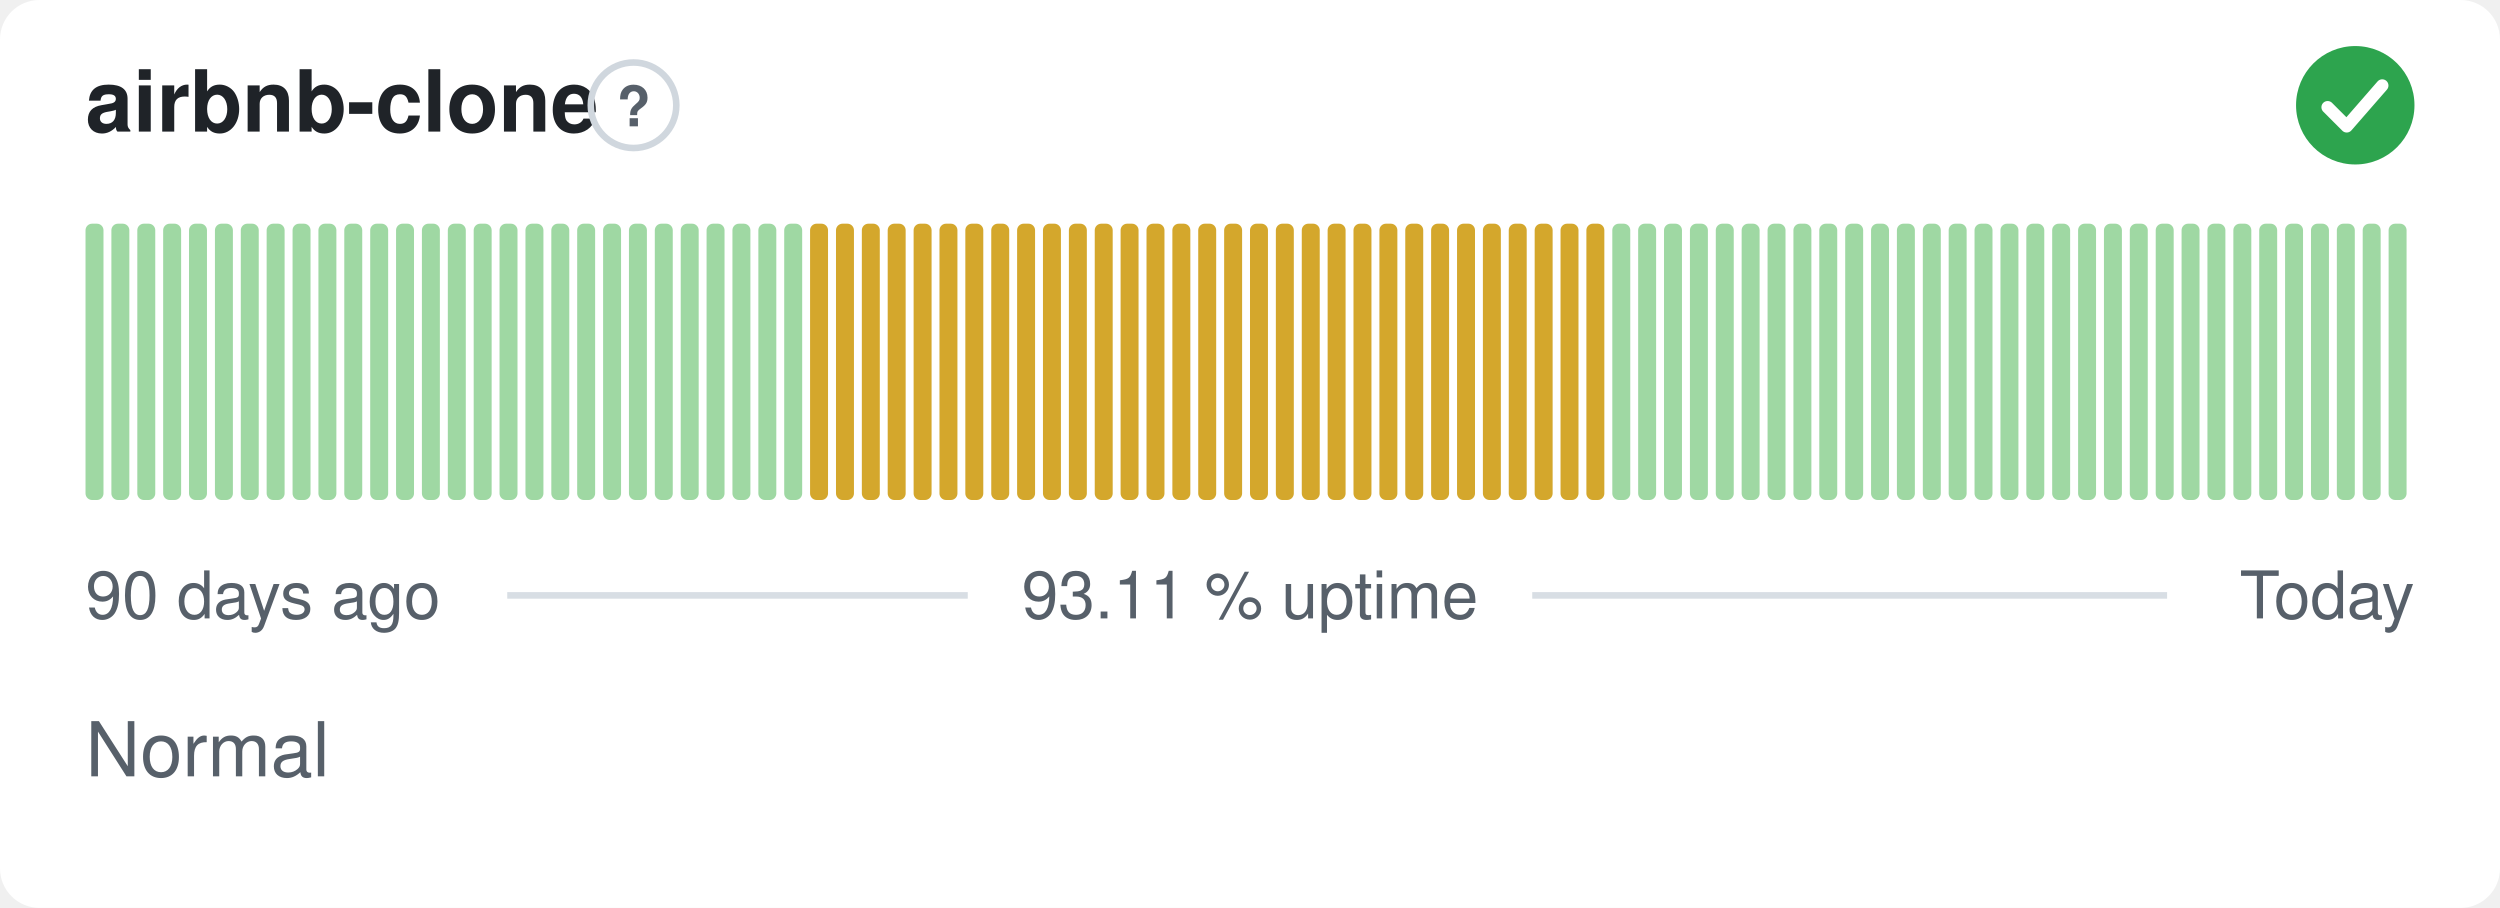
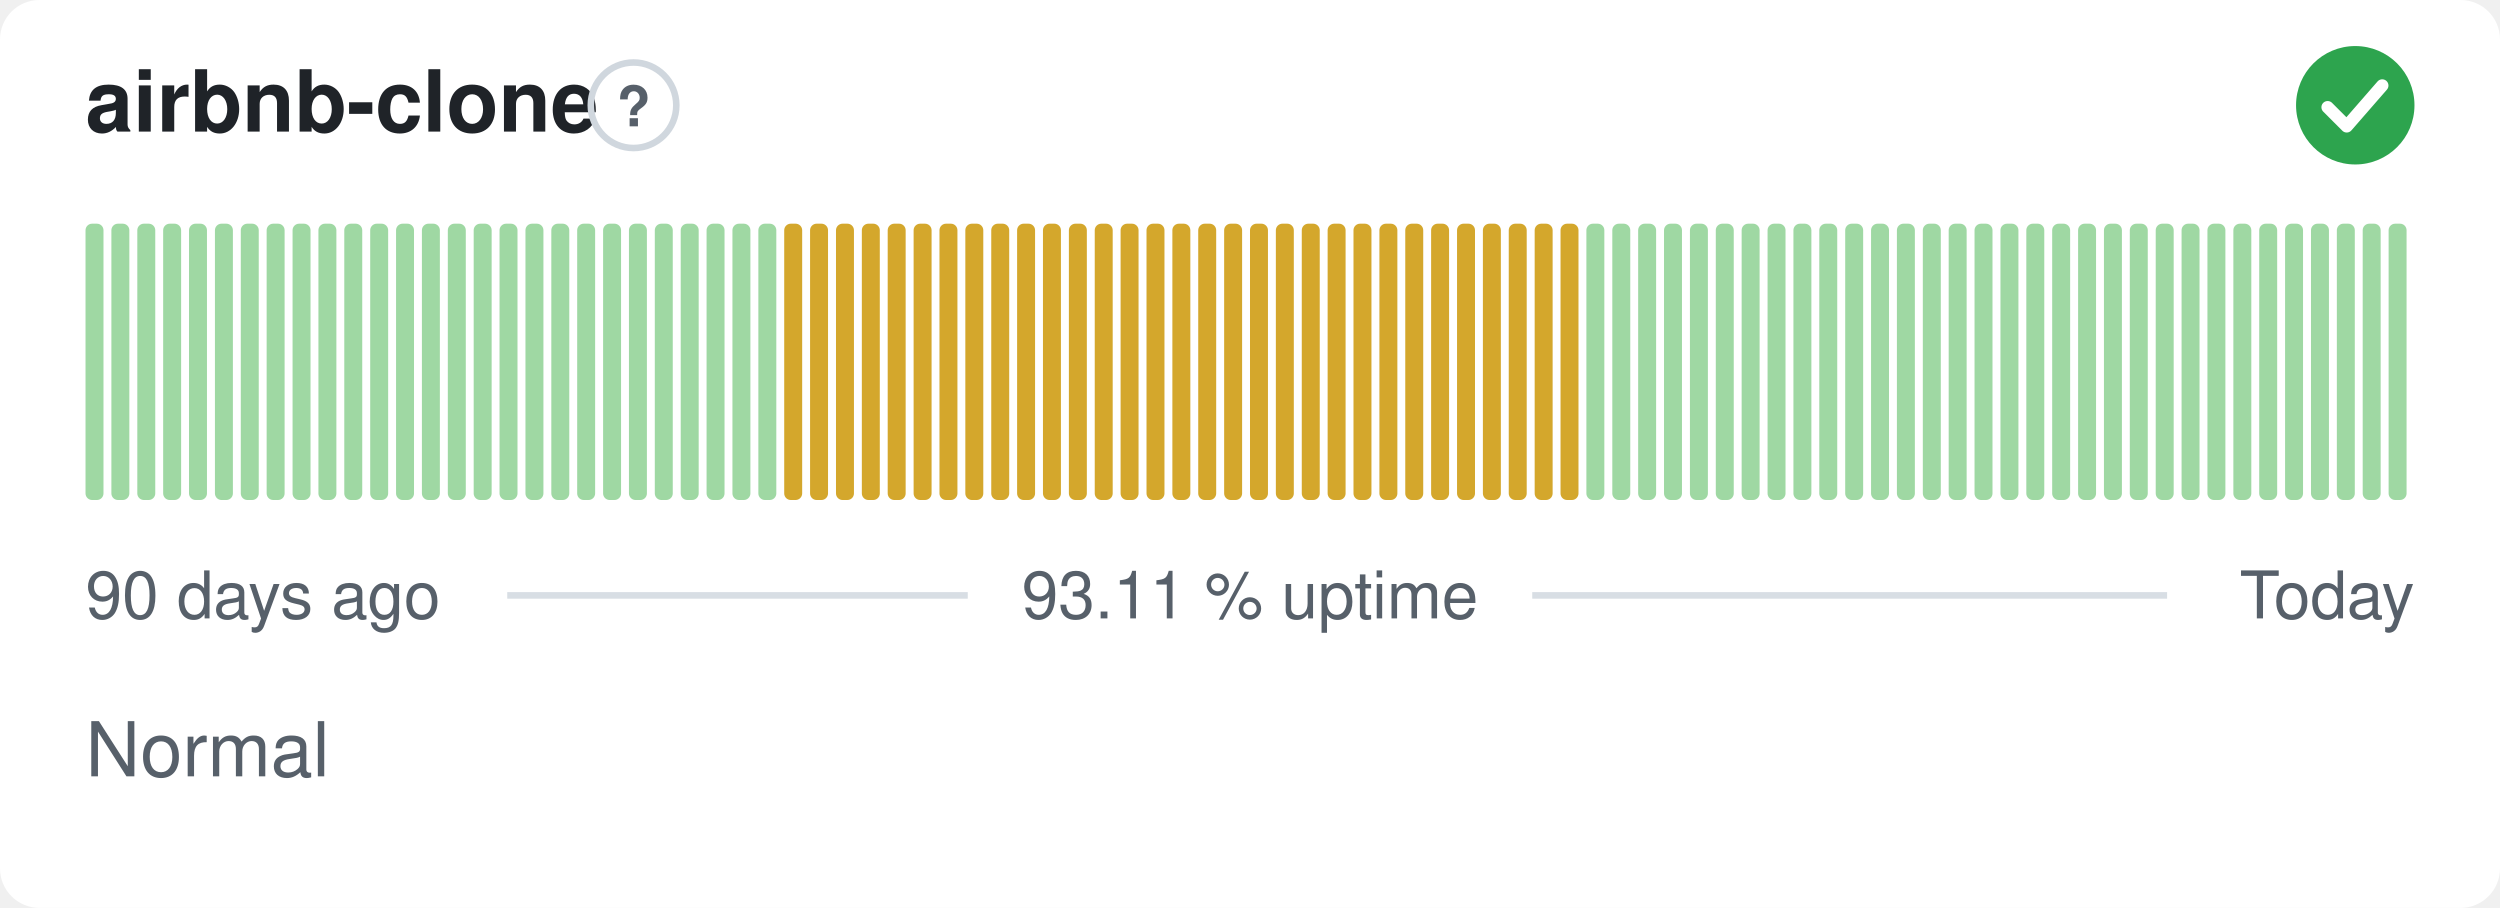
<svg xmlns="http://www.w3.org/2000/svg" width="380" height="138" viewBox="0 0 380 138" role="img" aria-label="airbnb-clone: Normal, 93.11 % uptime over the last 90 days" font-family="-apple-system,BlinkMacSystemFont,'Segoe UI',Helvetica,Arial,sans-serif">
  <style>
    @media (prefers-color-scheme: dark) {
      .bg { fill: #0d1117 }
      .title { fill: #e6edf3 }
      .muted { fill: #8b949e }
      .hint { stroke: #30363d }
      .rule { stroke: #30363d }
      .nodata { fill: #21262d }
    }
  </style>
  <rect class="bg" width="380" height="138" rx="6" fill="#ffffff" />
  <text class="title" x="13" y="20" font-size="13" font-weight="600" fill="#1f2328">airbnb-clone</text>
  <circle class="hint" cx="96.3" cy="16" r="6.5" fill="none" stroke="#d0d7de" stroke-width="1" />
  <text class="muted" x="96.3" y="19.2" text-anchor="middle" font-size="8.5" font-weight="700" fill="#57606a">?</text>
  <circle cx="358" cy="16" r="9" fill="#2da44e" />
  <path d="M353.80 16.30l2.90 2.90 5.40 -6.20" fill="none" stroke="#fff" stroke-width="1.89" stroke-linecap="round" stroke-linejoin="round" />
  <rect x="13.00" y="34.00" width="2.73" height="42.00" rx="1" fill="#9fd8a3" />
  <rect x="16.93" y="34.00" width="2.73" height="42.00" rx="1" fill="#9fd8a3" />
  <rect x="20.87" y="34.00" width="2.73" height="42.00" rx="1" fill="#9fd8a3" />
  <rect x="24.80" y="34.00" width="2.73" height="42.00" rx="1" fill="#9fd8a3" />
  <rect x="28.73" y="34.00" width="2.73" height="42.00" rx="1" fill="#9fd8a3" />
  <rect x="32.67" y="34.00" width="2.73" height="42.00" rx="1" fill="#9fd8a3" />
  <rect x="36.60" y="34.00" width="2.73" height="42.00" rx="1" fill="#9fd8a3" />
  <rect x="40.53" y="34.00" width="2.73" height="42.00" rx="1" fill="#9fd8a3" />
  <rect x="44.47" y="34.00" width="2.73" height="42.00" rx="1" fill="#9fd8a3" />
  <rect x="48.40" y="34.00" width="2.73" height="42.00" rx="1" fill="#9fd8a3" />
  <rect x="52.33" y="34.00" width="2.73" height="42.00" rx="1" fill="#9fd8a3" />
  <rect x="56.27" y="34.00" width="2.73" height="42.00" rx="1" fill="#9fd8a3" />
  <rect x="60.20" y="34.00" width="2.73" height="42.00" rx="1" fill="#9fd8a3" />
  <rect x="64.13" y="34.00" width="2.73" height="42.00" rx="1" fill="#9fd8a3" />
  <rect x="68.07" y="34.00" width="2.73" height="42.00" rx="1" fill="#9fd8a3" />
  <rect x="72.00" y="34.00" width="2.73" height="42.00" rx="1" fill="#9fd8a3" />
  <rect x="75.93" y="34.00" width="2.73" height="42.00" rx="1" fill="#9fd8a3" />
  <rect x="79.87" y="34.00" width="2.73" height="42.00" rx="1" fill="#9fd8a3" />
  <rect x="83.80" y="34.00" width="2.73" height="42.00" rx="1" fill="#9fd8a3" />
  <rect x="87.73" y="34.00" width="2.73" height="42.00" rx="1" fill="#9fd8a3" />
  <rect x="91.67" y="34.00" width="2.73" height="42.00" rx="1" fill="#9fd8a3" />
  <rect x="95.60" y="34.00" width="2.73" height="42.00" rx="1" fill="#9fd8a3" />
  <rect x="99.53" y="34.00" width="2.73" height="42.00" rx="1" fill="#9fd8a3" />
  <rect x="103.47" y="34.00" width="2.73" height="42.00" rx="1" fill="#9fd8a3" />
  <rect x="107.40" y="34.00" width="2.73" height="42.00" rx="1" fill="#9fd8a3" />
  <rect x="111.33" y="34.00" width="2.73" height="42.00" rx="1" fill="#9fd8a3" />
  <rect x="115.27" y="34.00" width="2.73" height="42.00" rx="1" fill="#9fd8a3" />
-   <rect x="119.20" y="34.00" width="2.73" height="42.00" rx="1" fill="#9fd8a3" />
+   <rect x="119.20" y="34.00" width="2.73" height="42.00" rx="1" fill="#d4a72c" />
  <rect x="123.13" y="34.00" width="2.73" height="42.00" rx="1" fill="#d4a72c" />
  <rect x="127.07" y="34.00" width="2.73" height="42.00" rx="1" fill="#d4a72c" />
  <rect x="131.00" y="34.00" width="2.73" height="42.00" rx="1" fill="#d4a72c" />
  <rect x="134.93" y="34.00" width="2.73" height="42.00" rx="1" fill="#d4a72c" />
  <rect x="138.87" y="34.00" width="2.73" height="42.00" rx="1" fill="#d4a72c" />
  <rect x="142.80" y="34.00" width="2.73" height="42.00" rx="1" fill="#d4a72c" />
  <rect x="146.73" y="34.00" width="2.73" height="42.00" rx="1" fill="#d4a72c" />
  <rect x="150.67" y="34.00" width="2.73" height="42.00" rx="1" fill="#d4a72c" />
  <rect x="154.60" y="34.00" width="2.73" height="42.00" rx="1" fill="#d4a72c" />
  <rect x="158.53" y="34.00" width="2.73" height="42.00" rx="1" fill="#d4a72c" />
  <rect x="162.47" y="34.00" width="2.73" height="42.00" rx="1" fill="#d4a72c" />
  <rect x="166.40" y="34.00" width="2.73" height="42.00" rx="1" fill="#d4a72c" />
  <rect x="170.33" y="34.00" width="2.73" height="42.00" rx="1" fill="#d4a72c" />
  <rect x="174.27" y="34.00" width="2.73" height="42.00" rx="1" fill="#d4a72c" />
  <rect x="178.20" y="34.00" width="2.73" height="42.00" rx="1" fill="#d4a72c" />
  <rect x="182.13" y="34.00" width="2.73" height="42.00" rx="1" fill="#d4a72c" />
  <rect x="186.07" y="34.00" width="2.73" height="42.00" rx="1" fill="#d4a72c" />
  <rect x="190.00" y="34.00" width="2.73" height="42.00" rx="1" fill="#d4a72c" />
  <rect x="193.93" y="34.00" width="2.73" height="42.00" rx="1" fill="#d4a72c" />
  <rect x="197.87" y="34.00" width="2.73" height="42.00" rx="1" fill="#d4a72c" />
  <rect x="201.80" y="34.00" width="2.73" height="42.00" rx="1" fill="#d4a72c" />
  <rect x="205.73" y="34.00" width="2.73" height="42.00" rx="1" fill="#d4a72c" />
  <rect x="209.67" y="34.00" width="2.73" height="42.00" rx="1" fill="#d4a72c" />
  <rect x="213.60" y="34.00" width="2.73" height="42.00" rx="1" fill="#d4a72c" />
  <rect x="217.53" y="34.00" width="2.73" height="42.00" rx="1" fill="#d4a72c" />
  <rect x="221.47" y="34.00" width="2.73" height="42.00" rx="1" fill="#d4a72c" />
  <rect x="225.40" y="34.00" width="2.73" height="42.00" rx="1" fill="#d4a72c" />
  <rect x="229.33" y="34.00" width="2.73" height="42.00" rx="1" fill="#d4a72c" />
  <rect x="233.27" y="34.00" width="2.73" height="42.00" rx="1" fill="#d4a72c" />
  <rect x="237.20" y="34.00" width="2.73" height="42.00" rx="1" fill="#d4a72c" />
-   <rect x="241.13" y="34.00" width="2.73" height="42.00" rx="1" fill="#d4a72c" />
+   <rect x="241.13" y="34.00" width="2.73" height="42.00" rx="1" fill="#9fd8a3" />
  <rect x="245.07" y="34.00" width="2.73" height="42.00" rx="1" fill="#9fd8a3" />
  <rect x="249.00" y="34.00" width="2.73" height="42.00" rx="1" fill="#9fd8a3" />
  <rect x="252.93" y="34.00" width="2.73" height="42.00" rx="1" fill="#9fd8a3" />
  <rect x="256.87" y="34.00" width="2.73" height="42.00" rx="1" fill="#9fd8a3" />
  <rect x="260.80" y="34.00" width="2.73" height="42.00" rx="1" fill="#9fd8a3" />
  <rect x="264.73" y="34.00" width="2.73" height="42.00" rx="1" fill="#9fd8a3" />
  <rect x="268.67" y="34.00" width="2.73" height="42.00" rx="1" fill="#9fd8a3" />
  <rect x="272.60" y="34.00" width="2.73" height="42.00" rx="1" fill="#9fd8a3" />
  <rect x="276.53" y="34.00" width="2.73" height="42.00" rx="1" fill="#9fd8a3" />
  <rect x="280.47" y="34.00" width="2.73" height="42.00" rx="1" fill="#9fd8a3" />
  <rect x="284.40" y="34.00" width="2.73" height="42.00" rx="1" fill="#9fd8a3" />
  <rect x="288.33" y="34.00" width="2.73" height="42.00" rx="1" fill="#9fd8a3" />
  <rect x="292.27" y="34.00" width="2.73" height="42.00" rx="1" fill="#9fd8a3" />
  <rect x="296.20" y="34.00" width="2.73" height="42.00" rx="1" fill="#9fd8a3" />
  <rect x="300.13" y="34.00" width="2.73" height="42.00" rx="1" fill="#9fd8a3" />
  <rect x="304.07" y="34.00" width="2.73" height="42.00" rx="1" fill="#9fd8a3" />
  <rect x="308.00" y="34.00" width="2.73" height="42.00" rx="1" fill="#9fd8a3" />
  <rect x="311.93" y="34.00" width="2.73" height="42.00" rx="1" fill="#9fd8a3" />
  <rect x="315.87" y="34.00" width="2.73" height="42.00" rx="1" fill="#9fd8a3" />
  <rect x="319.80" y="34.00" width="2.73" height="42.00" rx="1" fill="#9fd8a3" />
  <rect x="323.73" y="34.00" width="2.73" height="42.00" rx="1" fill="#9fd8a3" />
  <rect x="327.67" y="34.00" width="2.73" height="42.00" rx="1" fill="#9fd8a3" />
  <rect x="331.60" y="34.00" width="2.73" height="42.00" rx="1" fill="#9fd8a3" />
  <rect x="335.53" y="34.00" width="2.73" height="42.00" rx="1" fill="#9fd8a3" />
  <rect x="339.47" y="34.00" width="2.73" height="42.00" rx="1" fill="#9fd8a3" />
  <rect x="343.40" y="34.00" width="2.73" height="42.00" rx="1" fill="#9fd8a3" />
  <rect x="347.33" y="34.00" width="2.73" height="42.00" rx="1" fill="#9fd8a3" />
  <rect x="351.27" y="34.00" width="2.73" height="42.00" rx="1" fill="#9fd8a3" />
  <rect x="355.20" y="34.00" width="2.73" height="42.00" rx="1" fill="#9fd8a3" />
  <rect x="359.13" y="34.00" width="2.73" height="42.00" rx="1" fill="#9fd8a3" />
  <rect x="363.07" y="34.00" width="2.73" height="42.00" rx="1" fill="#9fd8a3" />
  <text class="muted" x="13" y="94" font-size="10" fill="#57606a">90 days ago</text>
  <text class="muted" x="190" y="94" text-anchor="middle" font-size="10" fill="#57606a">93.11 % uptime</text>
  <text class="muted" x="367" y="94" text-anchor="end" font-size="10" fill="#57606a">Today</text>
  <line class="rule" x1="77.1" y1="90.5" x2="147.1" y2="90.5" stroke="#d8dee4" stroke-width="1" />
  <line class="rule" x1="232.9" y1="90.5" x2="329.4" y2="90.5" stroke="#d8dee4" stroke-width="1" />
  <text class="muted" x="13" y="118" font-size="11.5" fill="#57606a">Normal</text>
</svg>
